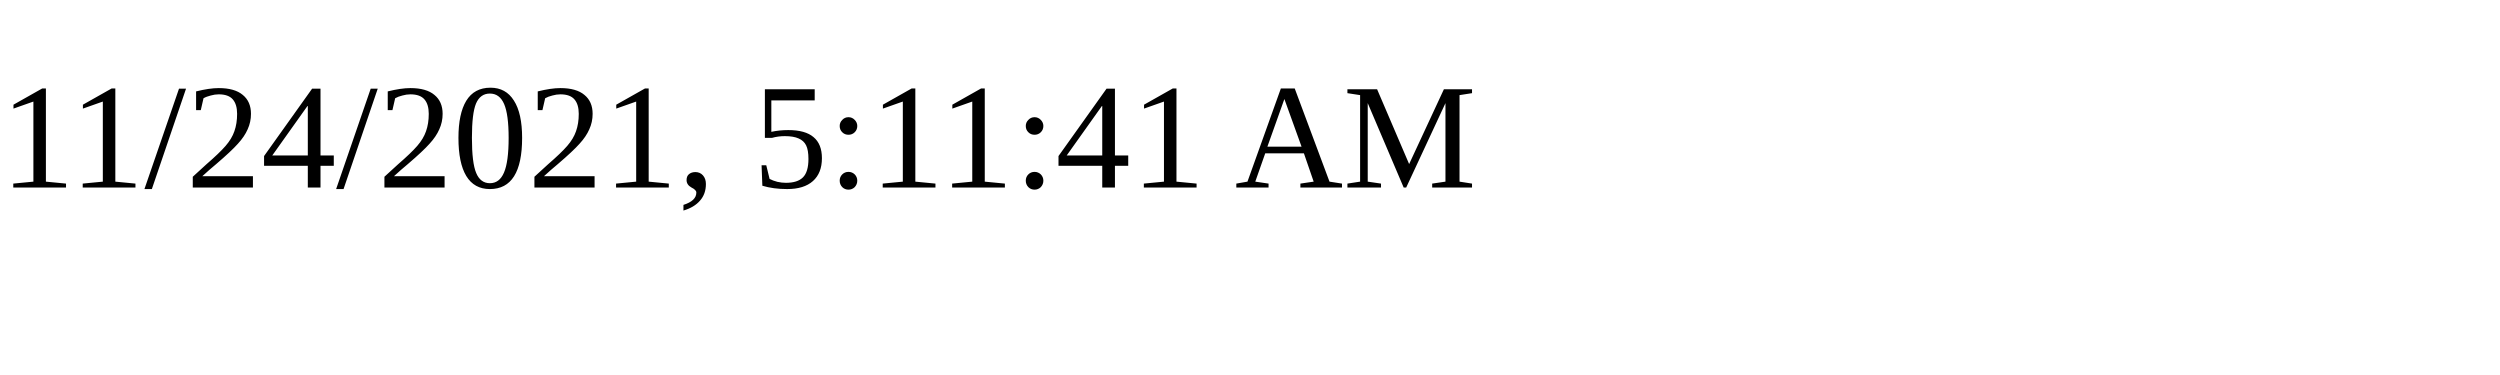
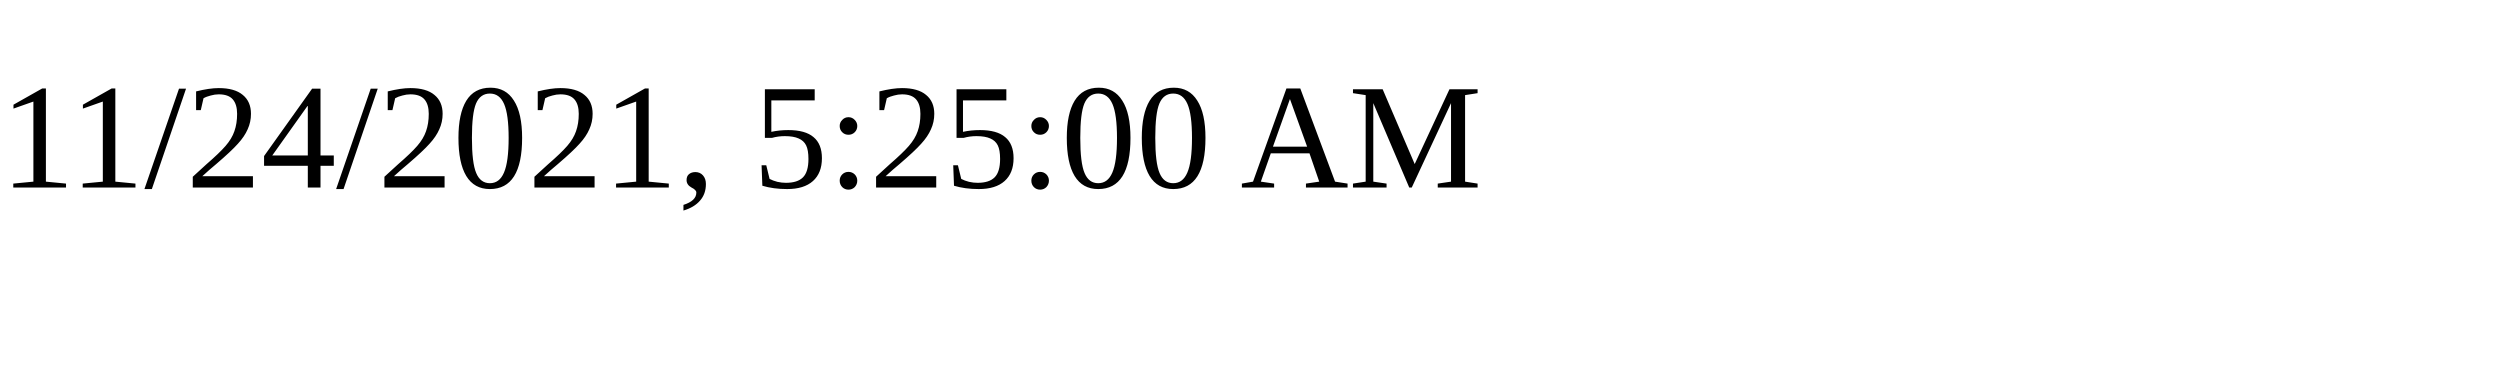
<svg xmlns="http://www.w3.org/2000/svg" height="30" width="200">
-   <text x="0" y="15">11/24/2021, 5:11:41 AM</text>
+   <text x="0" y="15">11/24/2021, 5:25:00 AM</text>
</svg>
